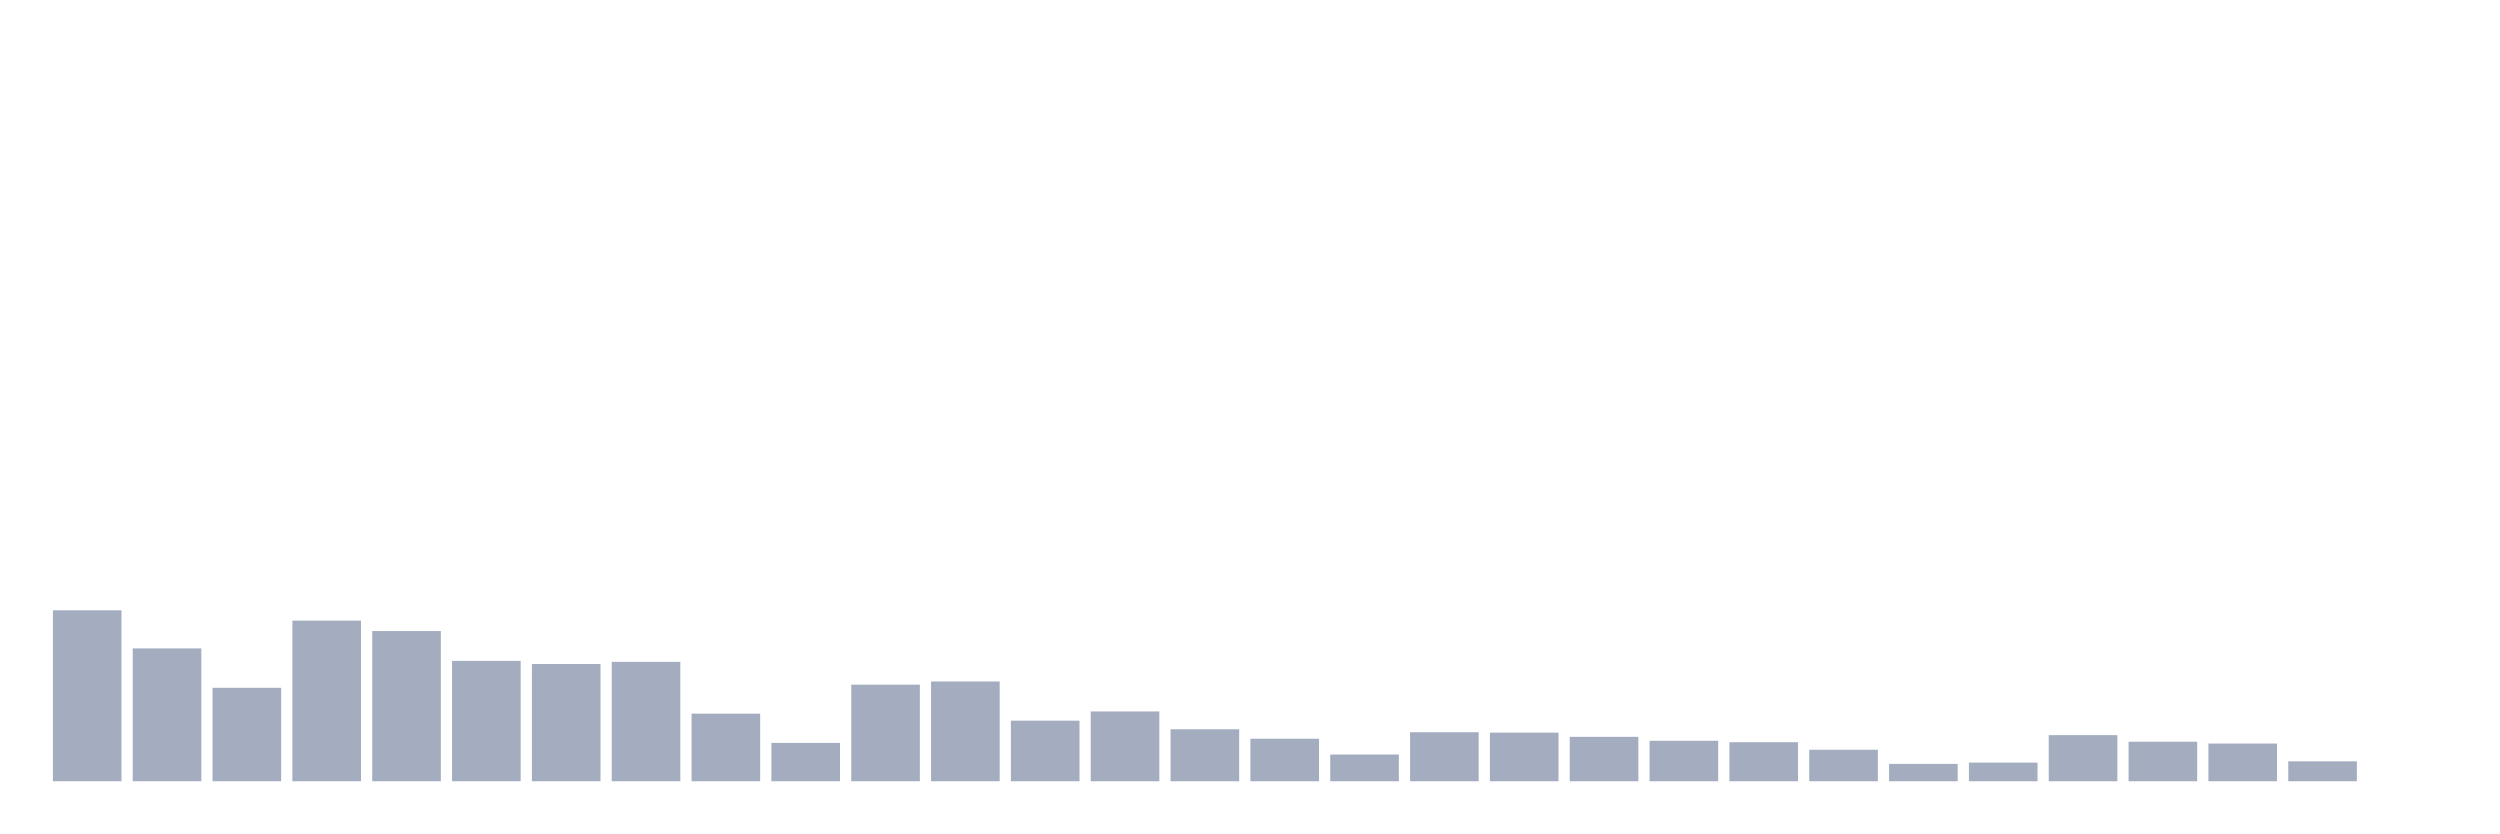
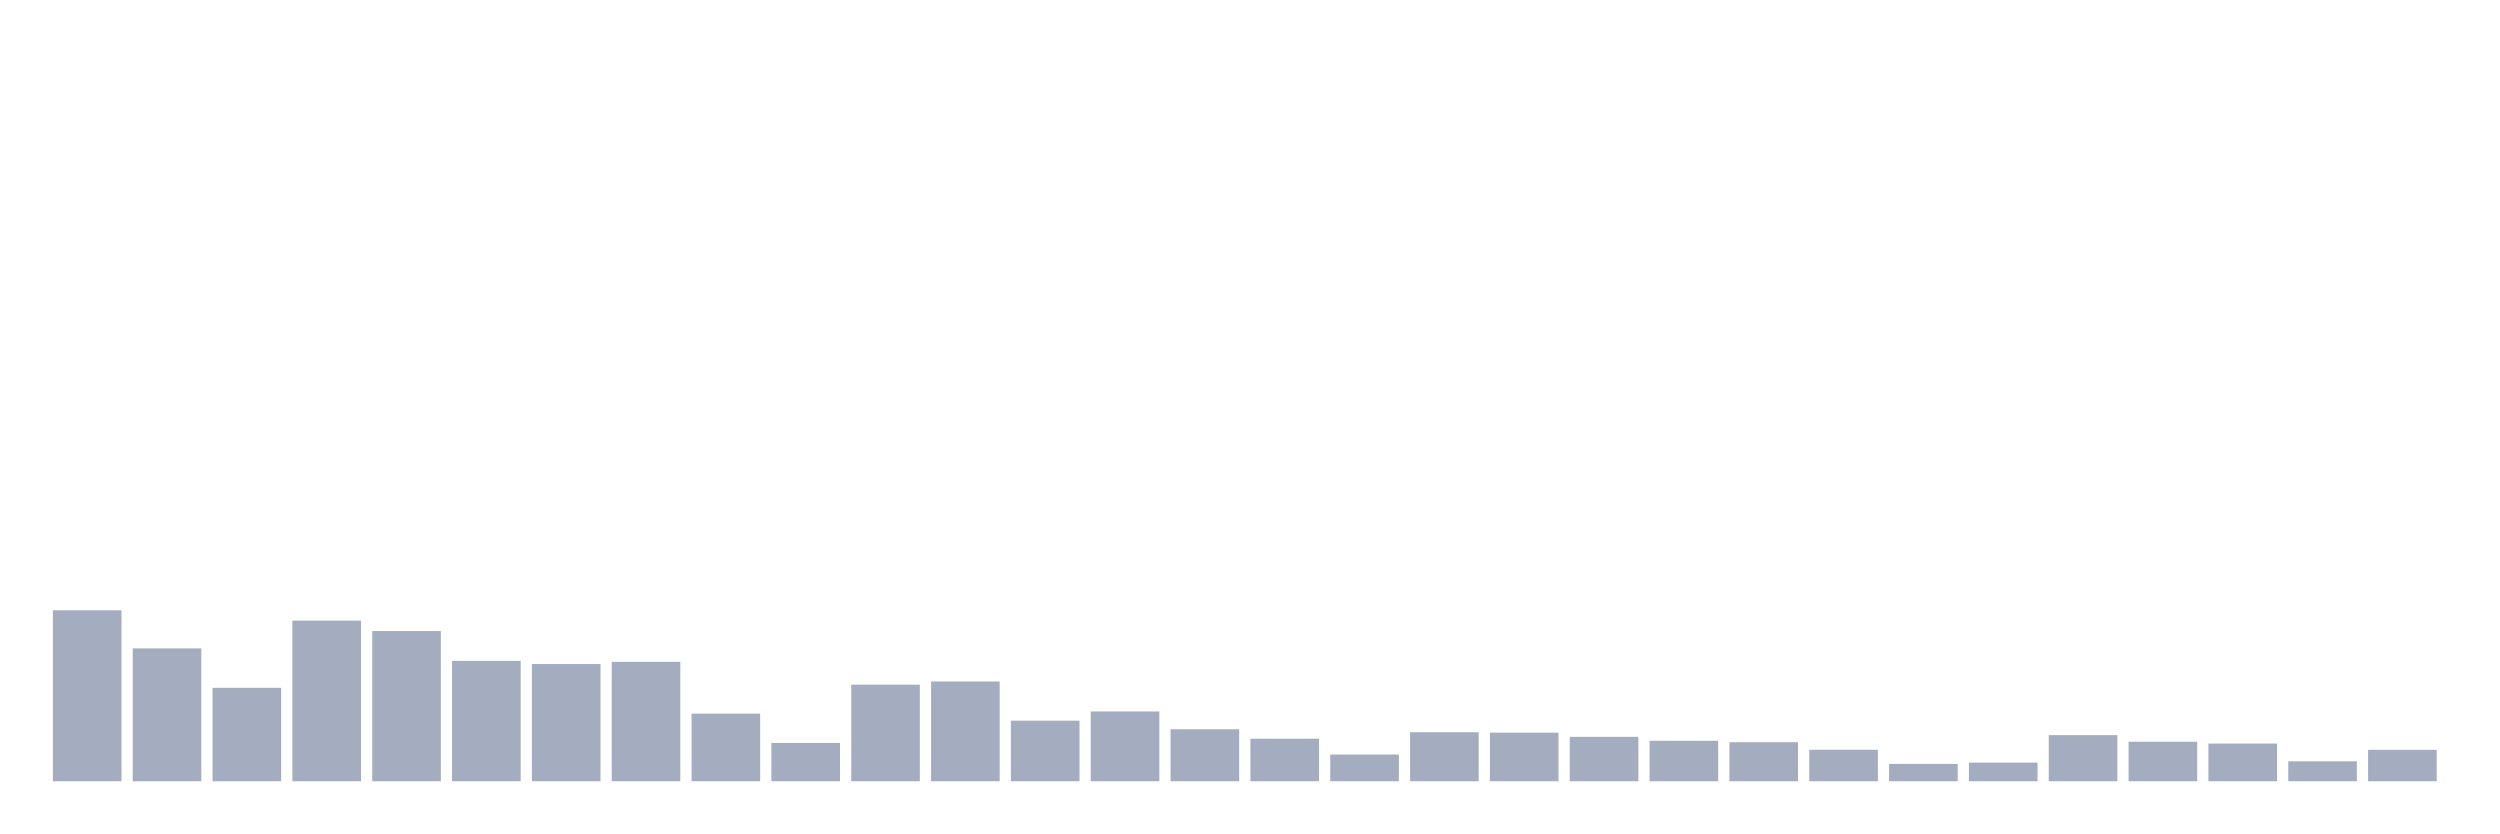
<svg xmlns="http://www.w3.org/2000/svg" viewBox="0 0 480 160">
  <g transform="translate(10,10)">
    <rect class="bar" x="0.153" width="13.175" y="107.175" height="32.825" fill="rgb(164,173,192)" />
    <rect class="bar" x="15.482" width="13.175" y="114.492" height="25.508" fill="rgb(164,173,192)" />
    <rect class="bar" x="30.81" width="13.175" y="122.058" height="17.942" fill="rgb(164,173,192)" />
    <rect class="bar" x="46.138" width="13.175" y="109.157" height="30.843" fill="rgb(164,173,192)" />
    <rect class="bar" x="61.466" width="13.175" y="111.162" height="28.838" fill="rgb(164,173,192)" />
    <rect class="bar" x="76.794" width="13.175" y="116.893" height="23.107" fill="rgb(164,173,192)" />
    <rect class="bar" x="92.123" width="13.175" y="117.494" height="22.506" fill="rgb(164,173,192)" />
    <rect class="bar" x="107.451" width="13.175" y="117.074" height="22.926" fill="rgb(164,173,192)" />
    <rect class="bar" x="122.779" width="13.175" y="127.019" height="12.981" fill="rgb(164,173,192)" />
    <rect class="bar" x="138.107" width="13.175" y="132.638" height="7.362" fill="rgb(164,173,192)" />
    <rect class="bar" x="153.436" width="13.175" y="121.458" height="18.542" fill="rgb(164,173,192)" />
    <rect class="bar" x="168.764" width="13.175" y="120.846" height="19.154" fill="rgb(164,173,192)" />
    <rect class="bar" x="184.092" width="13.175" y="128.367" height="11.633" fill="rgb(164,173,192)" />
    <rect class="bar" x="199.42" width="13.175" y="126.6" height="13.4" fill="rgb(164,173,192)" />
    <rect class="bar" x="214.748" width="13.175" y="130.021" height="9.979" fill="rgb(164,173,192)" />
    <rect class="bar" x="230.077" width="13.175" y="131.833" height="8.167" fill="rgb(164,173,192)" />
    <rect class="bar" x="245.405" width="13.175" y="134.869" height="5.131" fill="rgb(164,173,192)" />
    <rect class="bar" x="260.733" width="13.175" y="130.587" height="9.413" fill="rgb(164,173,192)" />
    <rect class="bar" x="276.061" width="13.175" y="130.667" height="9.333" fill="rgb(164,173,192)" />
    <rect class="bar" x="291.39" width="13.175" y="131.471" height="8.529" fill="rgb(164,173,192)" />
    <rect class="bar" x="306.718" width="13.175" y="132.23" height="7.77" fill="rgb(164,173,192)" />
    <rect class="bar" x="322.046" width="13.175" y="132.502" height="7.498" fill="rgb(164,173,192)" />
    <rect class="bar" x="337.374" width="13.175" y="133.951" height="6.049" fill="rgb(164,173,192)" />
    <rect class="bar" x="352.702" width="13.175" y="136.67" height="3.33" fill="rgb(164,173,192)" />
    <rect class="bar" x="368.031" width="13.175" y="136.421" height="3.579" fill="rgb(164,173,192)" />
    <rect class="bar" x="383.359" width="13.175" y="131.142" height="8.858" fill="rgb(164,173,192)" />
    <rect class="bar" x="398.687" width="13.175" y="132.411" height="7.589" fill="rgb(164,173,192)" />
    <rect class="bar" x="414.015" width="13.175" y="132.762" height="7.238" fill="rgb(164,173,192)" />
    <rect class="bar" x="429.344" width="13.175" y="136.172" height="3.828" fill="rgb(164,173,192)" />
-     <rect class="bar" x="444.672" width="13.175" y="140" height="0" fill="rgb(164,173,192)" />
+     <rect class="bar" x="444.672" width="13.175" y="133.963" height="6.037" fill="rgb(164,173,192)" />
  </g>
</svg>
